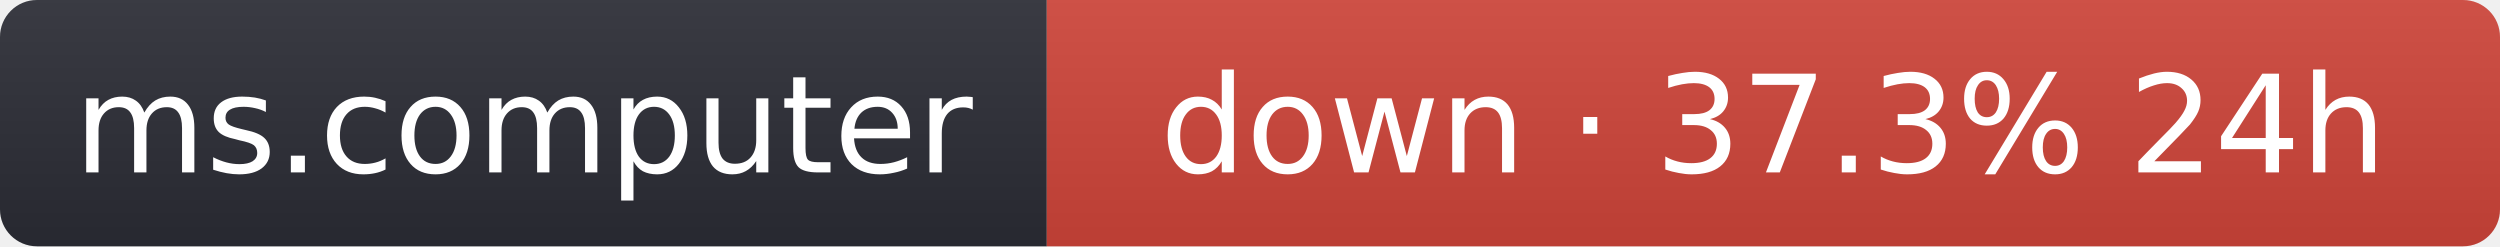
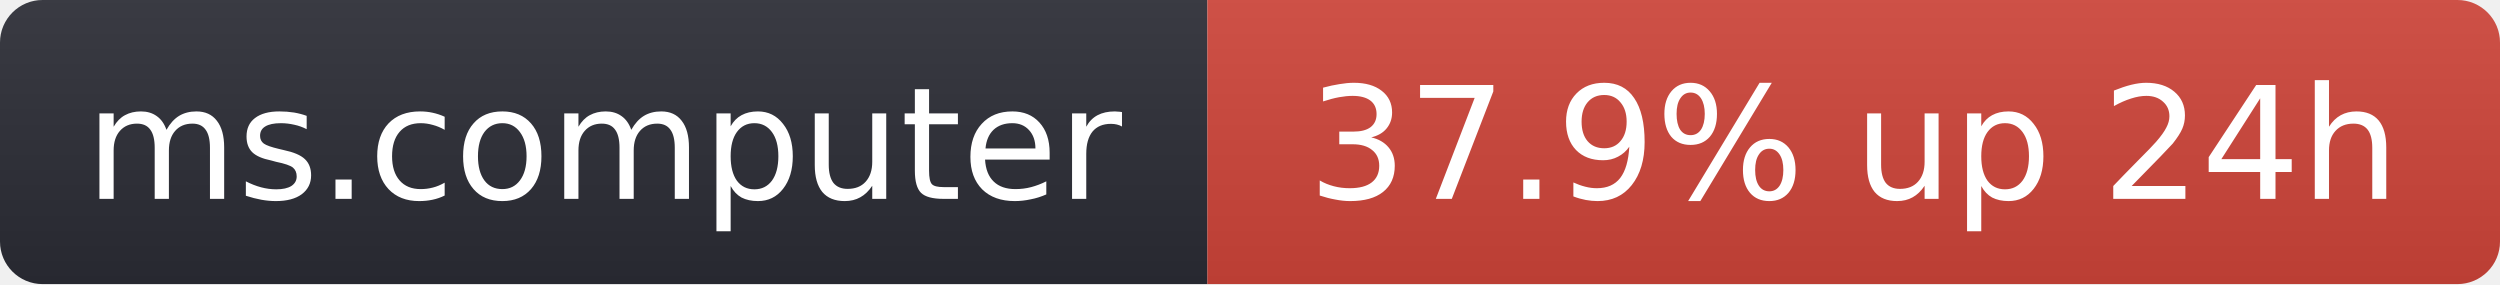
- <svg xmlns="http://www.w3.org/2000/svg" width="203" height="20" role="img" aria-label="ms.computer: down · 37.3% 24h">
+ <svg xmlns="http://www.w3.org/2000/svg" width="176" height="20" role="img" aria-label="ms.computer: 37.9% up 24h">
  <linearGradient id="s" x2="0" y2="100%">
    <stop offset="0" stop-color="#bbb" stop-opacity=".1" />
    <stop offset="1" stop-opacity=".1" />
  </linearGradient>
  <clipPath id="r">
-     <rect width="203" height="20" rx="3" fill="#fff" />
+     <rect width="176" height="20" rx="3" fill="#fff" />
  </clipPath>
  <g clip-path="url(#r)">
    <rect width="85" height="20" fill="#2b2d35" />
-     <rect x="85" width="118" height="20" fill="#d0453a" />
-     <rect width="203" height="20" fill="url(#s)" />
+     <rect x="85" width="91" height="20" fill="#d0453a" />
+     <rect width="176" height="20" fill="url(#s)" />
  </g>
  <g fill="#fff" text-anchor="middle" font-family="Verdana,Geneva,DejaVu Sans,sans-serif" font-size="11">
    <text x="42.5" y="14">ms.computer</text>
-     <text x="144" y="14">down · 37.3% 24h</text>
+     <text x="130.5" y="14">37.9% up 24h</text>
  </g>
</svg>
